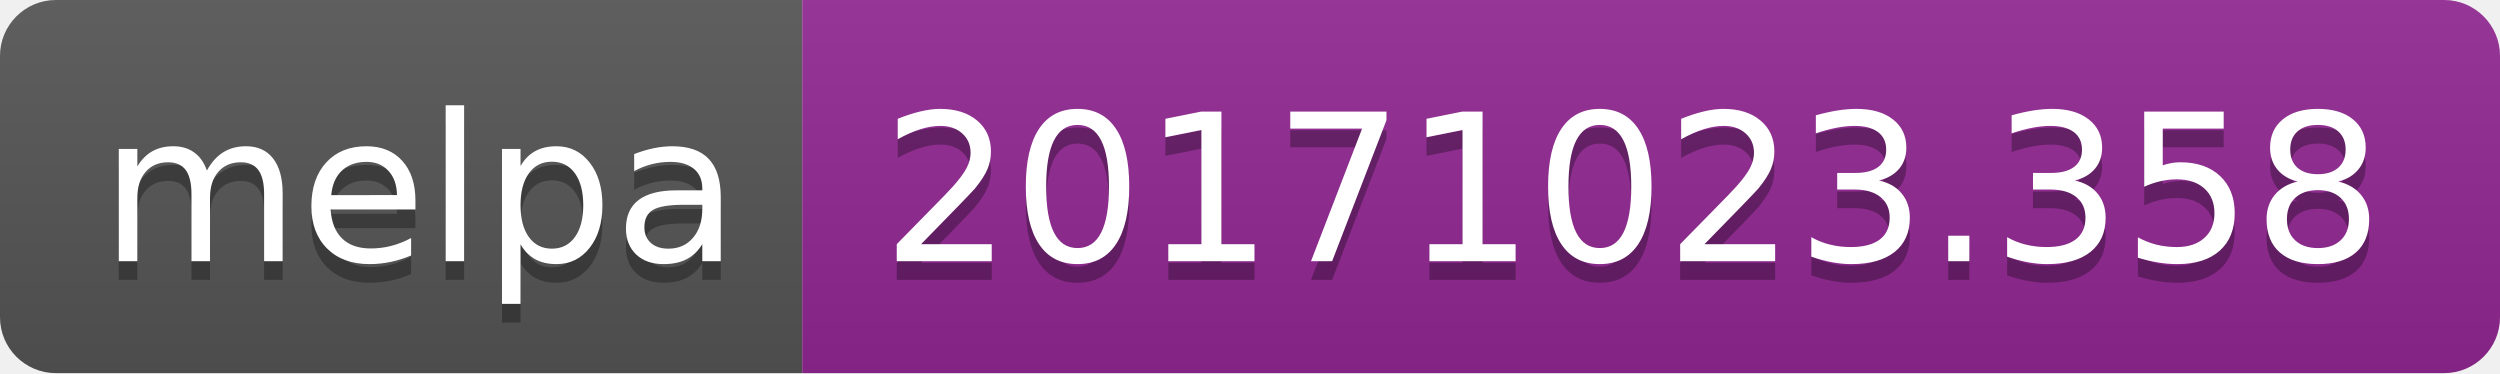
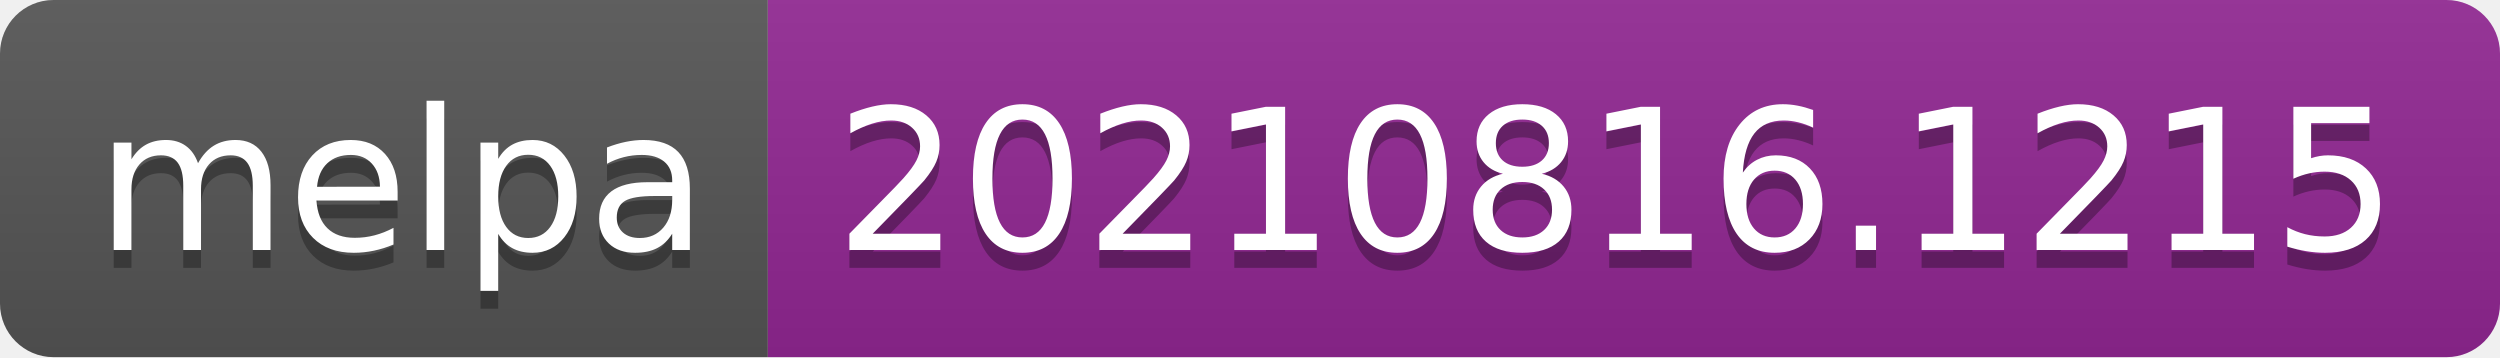
- <svg xmlns="http://www.w3.org/2000/svg" width="134" height="20" role="img" aria-label="melpa: 20171023.358">
+ <svg xmlns="http://www.w3.org/2000/svg" width="140" height="20" role="img" aria-label="melpa: 20210816.1215">
  <linearGradient id="s" x2="0" y2="100%">
    <stop offset="0" stop-color="#bbb" stop-opacity=".1" />
    <stop offset="1" stop-opacity=".1" />
  </linearGradient>
  <clipPath id="r">
-     <rect width="134" height="20" rx="3" fill="#fff" />
+     <rect width="140" height="20" rx="3" fill="#fff" />
  </clipPath>
  <g clip-path="url(#r)">
    <rect width="43" height="20" fill="#555" />
-     <rect x="43" width="91" height="20" fill="#922793" />
-     <rect width="134" height="20" fill="url(#s)" />
+     <rect x="43" width="97" height="20" fill="#922793" />
+     <rect width="140" height="20" fill="url(#s)" />
  </g>
  <g fill="#fff" text-anchor="middle" font-family="Verdana,Geneva,DejaVu Sans,sans-serif" text-rendering="geometricPrecision" font-size="110">
    <text aria-hidden="true" x="225" y="150" fill="#010101" fill-opacity=".3" transform="scale(.1)" textLength="330">melpa</text>
    <text x="225" y="140" transform="scale(.1)" fill="#fff" textLength="330">melpa</text>
-     <text aria-hidden="true" x="875" y="150" fill="#010101" fill-opacity=".3" transform="scale(.1)" textLength="810">20171023.358</text>
-     <text x="875" y="140" transform="scale(.1)" fill="#fff" textLength="810">20171023.358</text>
+     <text aria-hidden="true" x="905" y="150" fill="#010101" fill-opacity=".3" transform="scale(.1)" textLength="870">20210816.1215</text>
+     <text x="905" y="140" transform="scale(.1)" fill="#fff" textLength="870">20210816.1215</text>
  </g>
</svg>
